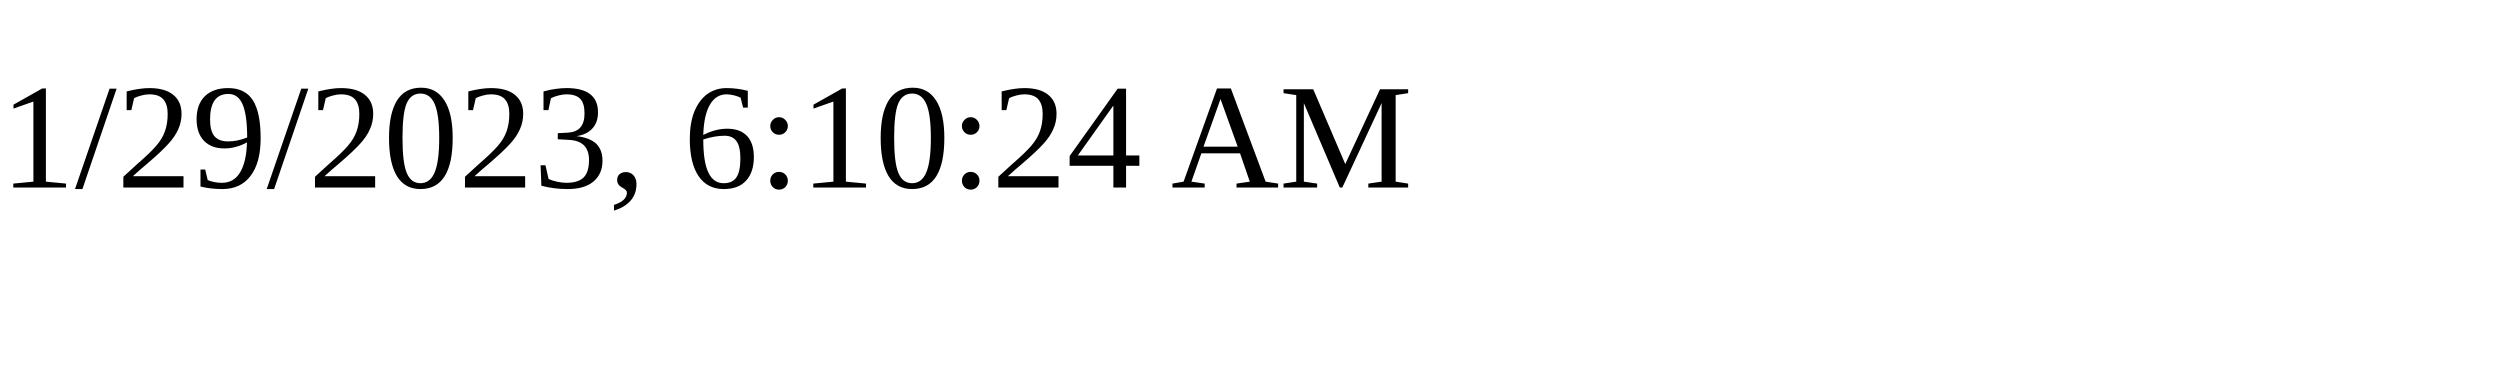
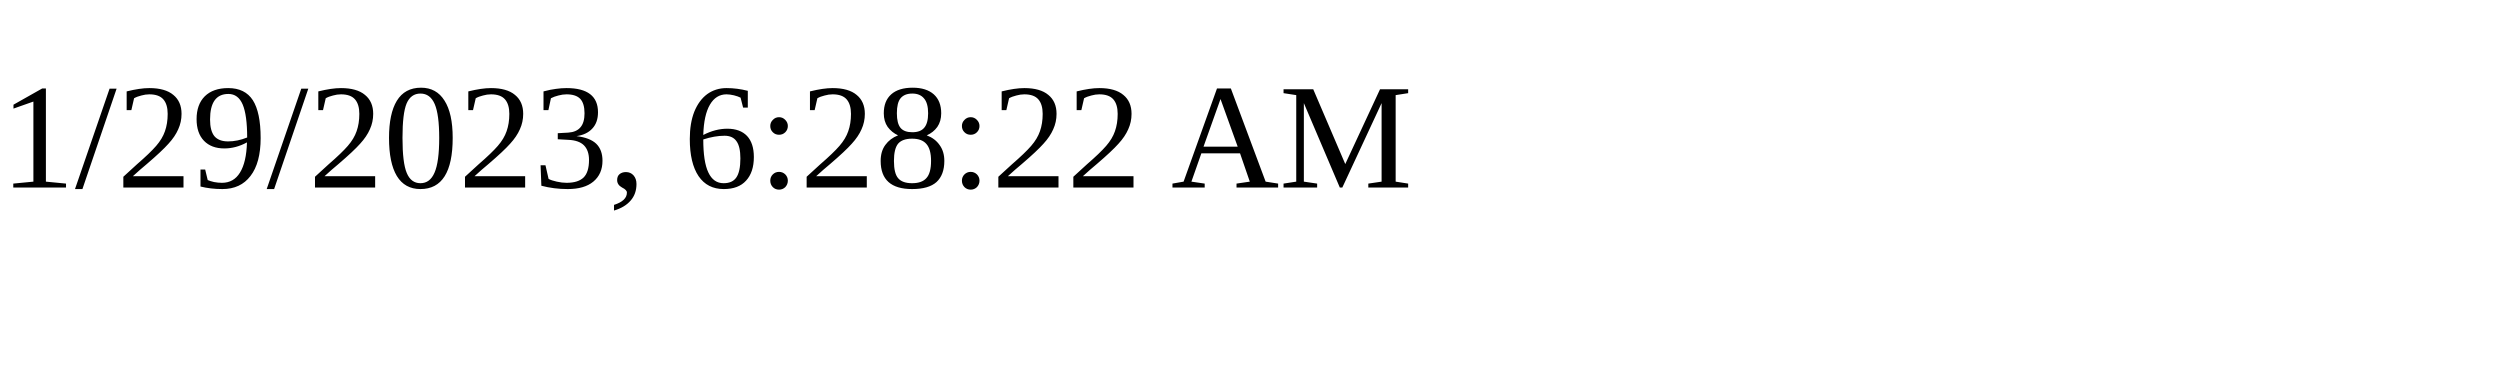
<svg xmlns="http://www.w3.org/2000/svg" height="30" width="200">
-   <text x="0" y="15">1/29/2023, 6:10:24 AM</text>
+   <text x="0" y="15">1/29/2023, 6:28:22 AM</text>
</svg>
